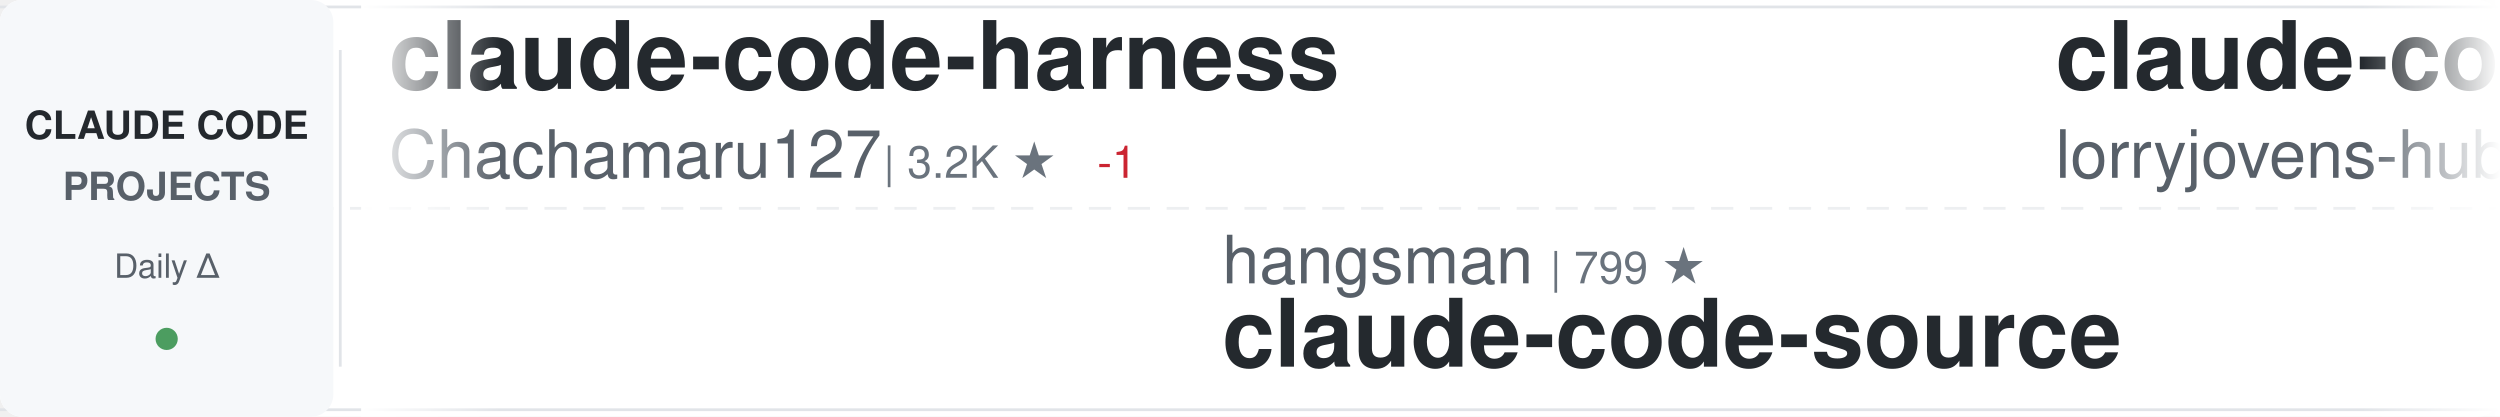
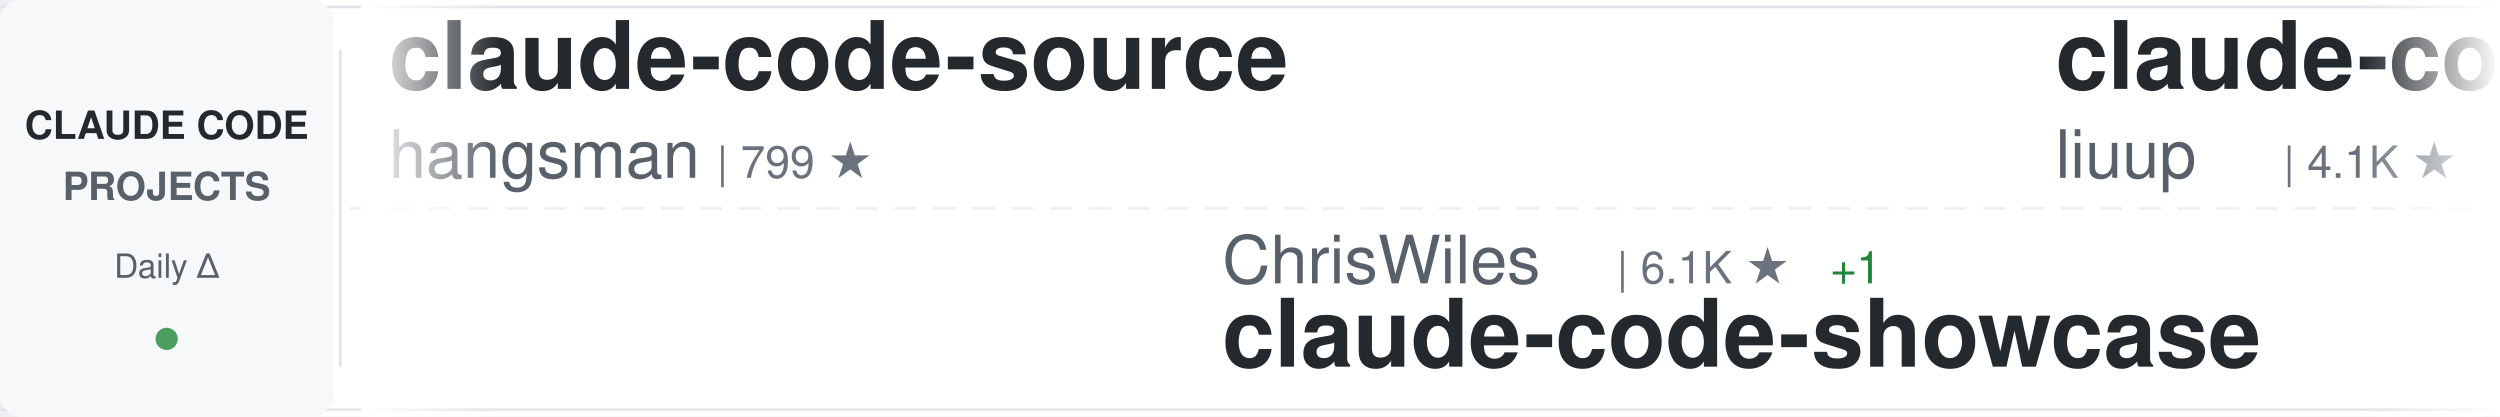
<svg xmlns="http://www.w3.org/2000/svg" width="900" height="150">
  <defs>
    <linearGradient id="awesomeLeftFade" x1="0%" y1="0%" x2="100%" y2="0%">
      <stop offset="0%" style="stop-color:#ffffff;stop-opacity:1" />
      <stop offset="100%" style="stop-color:#ffffff;stop-opacity:0" />
    </linearGradient>
    <linearGradient id="awesomeRightFade" x1="0%" y1="0%" x2="100%" y2="0%">
      <stop offset="0%" style="stop-color:#ffffff;stop-opacity:0" />
      <stop offset="100%" style="stop-color:#ffffff;stop-opacity:1" />
    </linearGradient>
  </defs>
  <rect width="900" height="150" fill="#ffffff" rx="8" />
  <rect x="0" y="2" width="900" height="1" fill="#e1e4e8" />
  <rect x="0" y="147" width="900" height="1" fill="#e1e4e8" />
  <line x1="0" y1="75" x2="900" y2="75" stroke="#e1e4e8" stroke-width="1" stroke-dasharray="8 6" opacity="0.6" />
  <rect x="0" y="0" width="120" height="150" fill="#f6f8fa" rx="8" />
  <text x="60" y="50" font-family="-apple-system, BlinkMacSystemFont, 'Segoe UI', Helvetica, Arial, sans-serif" font-size="14" font-weight="600" fill="#24292e" text-anchor="middle">CLAUDE CODE</text>
  <text x="60" y="72" font-family="-apple-system, BlinkMacSystemFont, 'Segoe UI', Helvetica, Arial, sans-serif" font-size="14" font-weight="600" fill="#586069" text-anchor="middle">PROJECTS</text>
  <text x="60" y="100" font-family="-apple-system, BlinkMacSystemFont, 'Segoe UI', Helvetica, Arial, sans-serif" font-size="12" font-weight="500" fill="#586069" text-anchor="middle">Daily Δ</text>
  <circle cx="60" cy="122" r="4" fill="#22863a" opacity="0.8" />
  <rect x="122" y="18" width="1" height="114" fill="#e1e4e8" />
  <clipPath id="awesomeTickerClip">
    <rect x="130" y="0" width="770" height="150" />
  </clipPath>
  <g clip-path="url(#awesomeTickerClip)">
    <g id="awesomeTickerItems">
      <animateTransform attributeName="transform" attributeType="XML" type="translate" from="0 0" to="-3000 0" dur="54s" repeatCount="indefinite" />
      <g transform="translate(0, 0)">
-         <text x="140" y="32" font-family="-apple-system, BlinkMacSystemFont, 'Segoe UI', Helvetica, Arial, sans-serif" font-size="34" font-weight="600" fill="#24292e">claude-code-harness</text>
-         <text x="140" y="64" font-family="-apple-system, BlinkMacSystemFont, 'Segoe UI', Helvetica, Arial, sans-serif" font-size="24" font-weight="400" fill="#586069">Chachamaru127</text>
-         <text x="318" y="64" font-family="-apple-system, BlinkMacSystemFont, 'Segoe UI', Helvetica, Arial, sans-serif" font-size="16" font-weight="500" fill="#6a737d">| 3.2K ★</text>
-         <text x="395" y="64" font-family="-apple-system, BlinkMacSystemFont, 'Segoe UI', Helvetica, Arial, sans-serif" font-size="16" font-weight="500" fill="#cb2431"> -1</text>
+         <text x="140" y="32" font-family="-apple-system, BlinkMacSystemFont, 'Segoe UI', Helvetica, Arial, sans-serif" font-size="34" font-weight="600" fill="#24292e">claude-code-source</text>
+         <text x="140" y="64" font-family="-apple-system, BlinkMacSystemFont, 'Segoe UI', Helvetica, Arial, sans-serif" font-size="24" font-weight="400" fill="#586069">hangsman</text>
+         <text x="258" y="64" font-family="-apple-system, BlinkMacSystemFont, 'Segoe UI', Helvetica, Arial, sans-serif" font-size="16" font-weight="500" fill="#6a737d">| 799 ★</text>
      </g>
      <g transform="translate(300, 0)">
-         <text x="140" y="102" font-family="-apple-system, BlinkMacSystemFont, 'Segoe UI', Helvetica, Arial, sans-serif" font-size="24" font-weight="400" fill="#586069">hangsman</text>
-         <text x="258" y="102" font-family="-apple-system, BlinkMacSystemFont, 'Segoe UI', Helvetica, Arial, sans-serif" font-size="16" font-weight="500" fill="#6a737d">| 799 ★</text>
+         <text x="140" y="102" font-family="-apple-system, BlinkMacSystemFont, 'Segoe UI', Helvetica, Arial, sans-serif" font-size="24" font-weight="400" fill="#586069">ChrisWiles</text>
+         <text x="282" y="102" font-family="-apple-system, BlinkMacSystemFont, 'Segoe UI', Helvetica, Arial, sans-serif" font-size="16" font-weight="500" fill="#6a737d">| 6.1K ★</text>
+         <text x="359" y="102" font-family="-apple-system, BlinkMacSystemFont, 'Segoe UI', Helvetica, Arial, sans-serif" font-size="16" font-weight="500" fill="#22863a"> +1</text>
+         <text x="140" y="132" font-family="-apple-system, BlinkMacSystemFont, 'Segoe UI', Helvetica, Arial, sans-serif" font-size="34" font-weight="600" fill="#24292e">claude-code-showcase</text>
+       </g>
+       <g transform="translate(600, 0)">
+         <text x="140" y="32" font-family="-apple-system, BlinkMacSystemFont, 'Segoe UI', Helvetica, Arial, sans-serif" font-size="34" font-weight="600" fill="#24292e">claude-code-analysis</text>
+         <text x="140" y="64" font-family="-apple-system, BlinkMacSystemFont, 'Segoe UI', Helvetica, Arial, sans-serif" font-size="24" font-weight="400" fill="#586069">liuup</text>
+         <text x="222" y="64" font-family="-apple-system, BlinkMacSystemFont, 'Segoe UI', Helvetica, Arial, sans-serif" font-size="16" font-weight="500" fill="#6a737d">| 4.1K ★</text>
+       </g>
+       <g transform="translate(900, 0)">
+         <text x="140" y="102" font-family="-apple-system, BlinkMacSystemFont, 'Segoe UI', Helvetica, Arial, sans-serif" font-size="24" font-weight="400" fill="#586069">JrCx7scC</text>
+         <text x="258" y="102" font-family="-apple-system, BlinkMacSystemFont, 'Segoe UI', Helvetica, Arial, sans-serif" font-size="16" font-weight="500" fill="#6a737d">| 376 ★</text>
        <text x="140" y="132" font-family="-apple-system, BlinkMacSystemFont, 'Segoe UI', Helvetica, Arial, sans-serif" font-size="34" font-weight="600" fill="#24292e">claude-code-source</text>
      </g>
-       <g transform="translate(600, 0)">
-         <text x="140" y="32" font-family="-apple-system, BlinkMacSystemFont, 'Segoe UI', Helvetica, Arial, sans-serif" font-size="34" font-weight="600" fill="#24292e">claude-code-rust</text>
-         <text x="140" y="64" font-family="-apple-system, BlinkMacSystemFont, 'Segoe UI', Helvetica, Arial, sans-serif" font-size="24" font-weight="400" fill="#586069">lorryjovens-hub</text>
-         <text x="342" y="64" font-family="-apple-system, BlinkMacSystemFont, 'Segoe UI', Helvetica, Arial, sans-serif" font-size="16" font-weight="500" fill="#6a737d">| 1.7K ★</text>
-       </g>
-       <g transform="translate(900, 0)">
-         <text x="140" y="102" font-family="-apple-system, BlinkMacSystemFont, 'Segoe UI', Helvetica, Arial, sans-serif" font-size="24" font-weight="400" fill="#586069">Windy3f3f3f3f</text>
-         <text x="318" y="102" font-family="-apple-system, BlinkMacSystemFont, 'Segoe UI', Helvetica, Arial, sans-serif" font-size="16" font-weight="500" fill="#6a737d">| 3.8K ★</text>
-         <text x="140" y="132" font-family="-apple-system, BlinkMacSystemFont, 'Segoe UI', Helvetica, Arial, sans-serif" font-size="34" font-weight="600" fill="#24292e">how-claude-code-works</text>
-       </g>
      <g transform="translate(1200, 0)">
-         <text x="140" y="32" font-family="-apple-system, BlinkMacSystemFont, 'Segoe UI', Helvetica, Arial, sans-serif" font-size="34" font-weight="600" fill="#24292e">claude-code-system-promp...</text>
-         <text x="140" y="64" font-family="-apple-system, BlinkMacSystemFont, 'Segoe UI', Helvetica, Arial, sans-serif" font-size="24" font-weight="400" fill="#586069">Piebald-AI</text>
-         <text x="282" y="64" font-family="-apple-system, BlinkMacSystemFont, 'Segoe UI', Helvetica, Arial, sans-serif" font-size="16" font-weight="500" fill="#6a737d">| 13.1K ★</text>
-         <text x="368" y="64" font-family="-apple-system, BlinkMacSystemFont, 'Segoe UI', Helvetica, Arial, sans-serif" font-size="16" font-weight="500" fill="#22863a"> +2</text>
+         <text x="140" y="32" font-family="-apple-system, BlinkMacSystemFont, 'Segoe UI', Helvetica, Arial, sans-serif" font-size="34" font-weight="600" fill="#24292e">Claude-Code</text>
+         <text x="140" y="64" font-family="-apple-system, BlinkMacSystemFont, 'Segoe UI', Helvetica, Arial, sans-serif" font-size="24" font-weight="400" fill="#586069">OrcaWhisper</text>
+         <text x="294" y="64" font-family="-apple-system, BlinkMacSystemFont, 'Segoe UI', Helvetica, Arial, sans-serif" font-size="16" font-weight="500" fill="#6a737d">| 106 ★</text>
      </g>
      <g transform="translate(1500, 0)">
-         <text x="140" y="102" font-family="-apple-system, BlinkMacSystemFont, 'Segoe UI', Helvetica, Arial, sans-serif" font-size="24" font-weight="400" fill="#586069">VILA-Lab</text>
-         <text x="258" y="102" font-family="-apple-system, BlinkMacSystemFont, 'Segoe UI', Helvetica, Arial, sans-serif" font-size="16" font-weight="500" fill="#6a737d">| 2.2K ★</text>
-         <text x="140" y="132" font-family="-apple-system, BlinkMacSystemFont, 'Segoe UI', Helvetica, Arial, sans-serif" font-size="34" font-weight="600" fill="#24292e">Dive-into-Claude-Code</text>
+         <text x="140" y="102" font-family="-apple-system, BlinkMacSystemFont, 'Segoe UI', Helvetica, Arial, sans-serif" font-size="24" font-weight="400" fill="#586069">zebbern</text>
+         <text x="246" y="102" font-family="-apple-system, BlinkMacSystemFont, 'Segoe UI', Helvetica, Arial, sans-serif" font-size="16" font-weight="500" fill="#6a737d">| 4.7K ★</text>
+         <text x="323" y="102" font-family="-apple-system, BlinkMacSystemFont, 'Segoe UI', Helvetica, Arial, sans-serif" font-size="16" font-weight="500" fill="#22863a"> +1</text>
+         <text x="140" y="132" font-family="-apple-system, BlinkMacSystemFont, 'Segoe UI', Helvetica, Arial, sans-serif" font-size="34" font-weight="600" fill="#24292e">claude-code-guide</text>
      </g>
      <g transform="translate(1800, 0)">
-         <text x="140" y="32" font-family="-apple-system, BlinkMacSystemFont, 'Segoe UI', Helvetica, Arial, sans-serif" font-size="34" font-weight="600" fill="#24292e">claude_codex_bridge</text>
-         <text x="140" y="64" font-family="-apple-system, BlinkMacSystemFont, 'Segoe UI', Helvetica, Arial, sans-serif" font-size="24" font-weight="400" fill="#586069">SeemSeam</text>
-         <text x="258" y="64" font-family="-apple-system, BlinkMacSystemFont, 'Segoe UI', Helvetica, Arial, sans-serif" font-size="16" font-weight="500" fill="#6a737d">| 3.6K ★</text>
-         <text x="335" y="64" font-family="-apple-system, BlinkMacSystemFont, 'Segoe UI', Helvetica, Arial, sans-serif" font-size="16" font-weight="500" fill="#22863a"> +2</text>
+         <text x="140" y="32" font-family="-apple-system, BlinkMacSystemFont, 'Segoe UI', Helvetica, Arial, sans-serif" font-size="34" font-weight="600" fill="#24292e">claude-code-source</text>
+         <text x="140" y="64" font-family="-apple-system, BlinkMacSystemFont, 'Segoe UI', Helvetica, Arial, sans-serif" font-size="24" font-weight="400" fill="#586069">AprilNEA</text>
+         <text x="258" y="64" font-family="-apple-system, BlinkMacSystemFont, 'Segoe UI', Helvetica, Arial, sans-serif" font-size="16" font-weight="500" fill="#6a737d">| 392 ★</text>
      </g>
      <g transform="translate(2100, 0)">
        <text x="140" y="102" font-family="-apple-system, BlinkMacSystemFont, 'Segoe UI', Helvetica, Arial, sans-serif" font-size="24" font-weight="400" fill="#586069">repowise-dev</text>
        <text x="306" y="102" font-family="-apple-system, BlinkMacSystemFont, 'Segoe UI', Helvetica, Arial, sans-serif" font-size="16" font-weight="500" fill="#6a737d">| 1.2K ★</text>
        <text x="140" y="132" font-family="-apple-system, BlinkMacSystemFont, 'Segoe UI', Helvetica, Arial, sans-serif" font-size="34" font-weight="600" fill="#24292e">claude-code-prompts</text>
      </g>
      <g transform="translate(2400, 0)">
-         <text x="140" y="32" font-family="-apple-system, BlinkMacSystemFont, 'Segoe UI', Helvetica, Arial, sans-serif" font-size="34" font-weight="600" fill="#24292e">claude-code-ultimate-gui...</text>
-         <text x="140" y="64" font-family="-apple-system, BlinkMacSystemFont, 'Segoe UI', Helvetica, Arial, sans-serif" font-size="24" font-weight="400" fill="#586069">FlorianBruniaux</text>
-         <text x="342" y="64" font-family="-apple-system, BlinkMacSystemFont, 'Segoe UI', Helvetica, Arial, sans-serif" font-size="16" font-weight="500" fill="#6a737d">| 6.3K ★</text>
-         <text x="419" y="64" font-family="-apple-system, BlinkMacSystemFont, 'Segoe UI', Helvetica, Arial, sans-serif" font-size="16" font-weight="500" fill="#22863a"> +2</text>
+         <text x="140" y="32" font-family="-apple-system, BlinkMacSystemFont, 'Segoe UI', Helvetica, Arial, sans-serif" font-size="34" font-weight="600" fill="#24292e">arcads-claude-code-mrpai...</text>
+         <text x="140" y="64" font-family="-apple-system, BlinkMacSystemFont, 'Segoe UI', Helvetica, Arial, sans-serif" font-size="24" font-weight="400" fill="#586069">mrpaidsocial</text>
+         <text x="306" y="64" font-family="-apple-system, BlinkMacSystemFont, 'Segoe UI', Helvetica, Arial, sans-serif" font-size="16" font-weight="500" fill="#6a737d">| 1.6K ★</text>
+         <text x="383" y="64" font-family="-apple-system, BlinkMacSystemFont, 'Segoe UI', Helvetica, Arial, sans-serif" font-size="16" font-weight="500" fill="#22863a"> +2</text>
      </g>
      <g transform="translate(2700, 0)">
-         <text x="140" y="102" font-family="-apple-system, BlinkMacSystemFont, 'Segoe UI', Helvetica, Arial, sans-serif" font-size="24" font-weight="400" fill="#586069">anthropics</text>
-         <text x="282" y="102" font-family="-apple-system, BlinkMacSystemFont, 'Segoe UI', Helvetica, Arial, sans-serif" font-size="16" font-weight="500" fill="#6a737d">| 9.8K ★</text>
-         <text x="359" y="102" font-family="-apple-system, BlinkMacSystemFont, 'Segoe UI', Helvetica, Arial, sans-serif" font-size="16" font-weight="500" fill="#22863a"> +2</text>
-         <text x="140" y="132" font-family="-apple-system, BlinkMacSystemFont, 'Segoe UI', Helvetica, Arial, sans-serif" font-size="34" font-weight="600" fill="#24292e">claude-code-action</text>
+         <text x="140" y="102" font-family="-apple-system, BlinkMacSystemFont, 'Segoe UI', Helvetica, Arial, sans-serif" font-size="24" font-weight="400" fill="#586069">fazxes</text>
+         <text x="234" y="102" font-family="-apple-system, BlinkMacSystemFont, 'Segoe UI', Helvetica, Arial, sans-serif" font-size="16" font-weight="500" fill="#6a737d">| 246 ★</text>
+         <text x="140" y="132" font-family="-apple-system, BlinkMacSystemFont, 'Segoe UI', Helvetica, Arial, sans-serif" font-size="34" font-weight="600" fill="#24292e">Claude-code</text>
      </g>
      <g transform="translate(3000, 0)">
-         <text x="140" y="32" font-family="-apple-system, BlinkMacSystemFont, 'Segoe UI', Helvetica, Arial, sans-serif" font-size="34" font-weight="600" fill="#24292e">claude-code-harness</text>
-         <text x="140" y="64" font-family="-apple-system, BlinkMacSystemFont, 'Segoe UI', Helvetica, Arial, sans-serif" font-size="24" font-weight="400" fill="#586069">Chachamaru127</text>
-         <text x="318" y="64" font-family="-apple-system, BlinkMacSystemFont, 'Segoe UI', Helvetica, Arial, sans-serif" font-size="16" font-weight="500" fill="#6a737d">| 3.2K ★</text>
-         <text x="395" y="64" font-family="-apple-system, BlinkMacSystemFont, 'Segoe UI', Helvetica, Arial, sans-serif" font-size="16" font-weight="500" fill="#cb2431"> -1</text>
+         <text x="140" y="32" font-family="-apple-system, BlinkMacSystemFont, 'Segoe UI', Helvetica, Arial, sans-serif" font-size="34" font-weight="600" fill="#24292e">claude-code-source</text>
+         <text x="140" y="64" font-family="-apple-system, BlinkMacSystemFont, 'Segoe UI', Helvetica, Arial, sans-serif" font-size="24" font-weight="400" fill="#586069">hangsman</text>
+         <text x="258" y="64" font-family="-apple-system, BlinkMacSystemFont, 'Segoe UI', Helvetica, Arial, sans-serif" font-size="16" font-weight="500" fill="#6a737d">| 799 ★</text>
      </g>
      <g transform="translate(3300, 0)">
-         <text x="140" y="102" font-family="-apple-system, BlinkMacSystemFont, 'Segoe UI', Helvetica, Arial, sans-serif" font-size="24" font-weight="400" fill="#586069">hangsman</text>
-         <text x="258" y="102" font-family="-apple-system, BlinkMacSystemFont, 'Segoe UI', Helvetica, Arial, sans-serif" font-size="16" font-weight="500" fill="#6a737d">| 799 ★</text>
-         <text x="140" y="132" font-family="-apple-system, BlinkMacSystemFont, 'Segoe UI', Helvetica, Arial, sans-serif" font-size="34" font-weight="600" fill="#24292e">claude-code-source</text>
+         <text x="140" y="102" font-family="-apple-system, BlinkMacSystemFont, 'Segoe UI', Helvetica, Arial, sans-serif" font-size="24" font-weight="400" fill="#586069">ChrisWiles</text>
+         <text x="282" y="102" font-family="-apple-system, BlinkMacSystemFont, 'Segoe UI', Helvetica, Arial, sans-serif" font-size="16" font-weight="500" fill="#6a737d">| 6.1K ★</text>
+         <text x="359" y="102" font-family="-apple-system, BlinkMacSystemFont, 'Segoe UI', Helvetica, Arial, sans-serif" font-size="16" font-weight="500" fill="#22863a"> +1</text>
+         <text x="140" y="132" font-family="-apple-system, BlinkMacSystemFont, 'Segoe UI', Helvetica, Arial, sans-serif" font-size="34" font-weight="600" fill="#24292e">claude-code-showcase</text>
      </g>
      <g transform="translate(3600, 0)">
-         <text x="140" y="32" font-family="-apple-system, BlinkMacSystemFont, 'Segoe UI', Helvetica, Arial, sans-serif" font-size="34" font-weight="600" fill="#24292e">claude-code-rust</text>
-         <text x="140" y="64" font-family="-apple-system, BlinkMacSystemFont, 'Segoe UI', Helvetica, Arial, sans-serif" font-size="24" font-weight="400" fill="#586069">lorryjovens-hub</text>
-         <text x="342" y="64" font-family="-apple-system, BlinkMacSystemFont, 'Segoe UI', Helvetica, Arial, sans-serif" font-size="16" font-weight="500" fill="#6a737d">| 1.7K ★</text>
+         <text x="140" y="32" font-family="-apple-system, BlinkMacSystemFont, 'Segoe UI', Helvetica, Arial, sans-serif" font-size="34" font-weight="600" fill="#24292e">claude-code-analysis</text>
+         <text x="140" y="64" font-family="-apple-system, BlinkMacSystemFont, 'Segoe UI', Helvetica, Arial, sans-serif" font-size="24" font-weight="400" fill="#586069">liuup</text>
+         <text x="222" y="64" font-family="-apple-system, BlinkMacSystemFont, 'Segoe UI', Helvetica, Arial, sans-serif" font-size="16" font-weight="500" fill="#6a737d">| 4.1K ★</text>
      </g>
      <g transform="translate(3900, 0)">
-         <text x="140" y="102" font-family="-apple-system, BlinkMacSystemFont, 'Segoe UI', Helvetica, Arial, sans-serif" font-size="24" font-weight="400" fill="#586069">Windy3f3f3f3f</text>
-         <text x="318" y="102" font-family="-apple-system, BlinkMacSystemFont, 'Segoe UI', Helvetica, Arial, sans-serif" font-size="16" font-weight="500" fill="#6a737d">| 3.8K ★</text>
-         <text x="140" y="132" font-family="-apple-system, BlinkMacSystemFont, 'Segoe UI', Helvetica, Arial, sans-serif" font-size="34" font-weight="600" fill="#24292e">how-claude-code-works</text>
+         <text x="140" y="102" font-family="-apple-system, BlinkMacSystemFont, 'Segoe UI', Helvetica, Arial, sans-serif" font-size="24" font-weight="400" fill="#586069">JrCx7scC</text>
+         <text x="258" y="102" font-family="-apple-system, BlinkMacSystemFont, 'Segoe UI', Helvetica, Arial, sans-serif" font-size="16" font-weight="500" fill="#6a737d">| 376 ★</text>
+         <text x="140" y="132" font-family="-apple-system, BlinkMacSystemFont, 'Segoe UI', Helvetica, Arial, sans-serif" font-size="34" font-weight="600" fill="#24292e">claude-code-source</text>
      </g>
    </g>
  </g>
  <rect x="130" y="0" width="50" height="150" fill="url(#awesomeLeftFade)" />
  <rect x="850" y="0" width="50" height="150" fill="url(#awesomeRightFade)" />
</svg>
